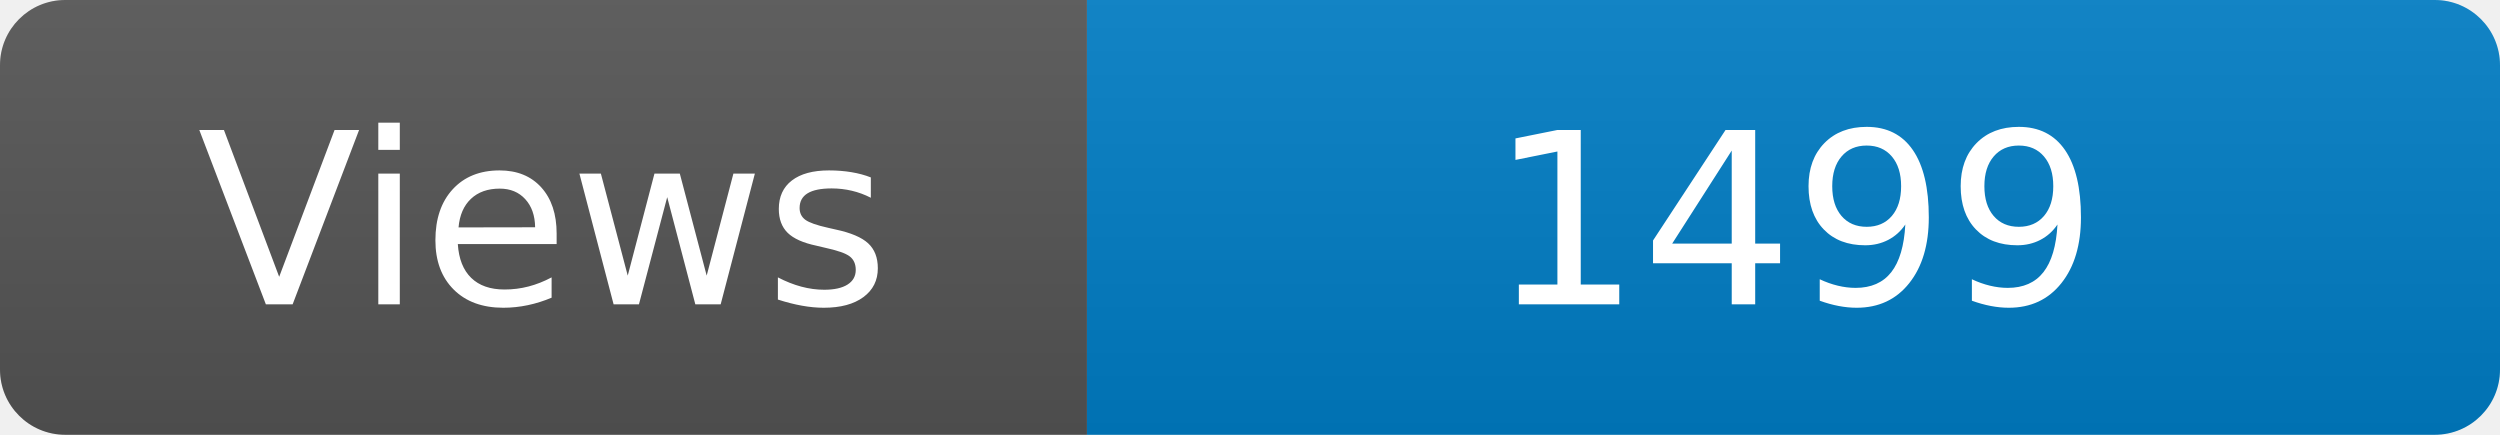
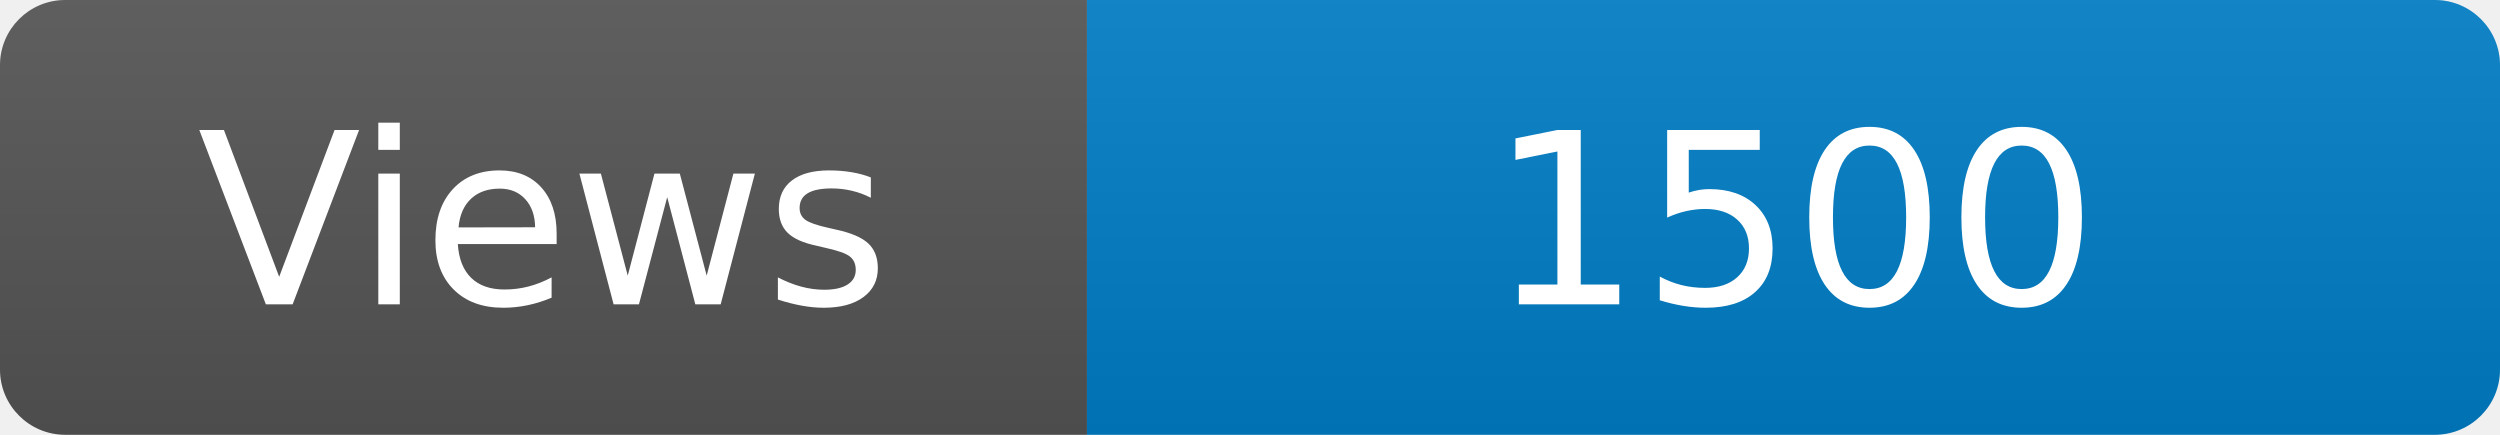
<svg xmlns="http://www.w3.org/2000/svg" width="115" height="20" role="img" aria-label="Maintained?: yes">
  <linearGradient id="s" x2="0" y2="100%">
    <stop offset="0" stop-color="#bbb" stop-opacity=".1" />
    <stop offset="1" stop-opacity=".1" />
  </linearGradient>
  <clipPath id="r">
    <rect width="115" height="20" rx="3" fill="#fff" />
  </clipPath>
  <g clip-path="url(#r)">
    <rect width="50" height="20" fill="#555" />
    <rect x="50" width="160" height="20" fill="#007ec6" />
    <rect width="115" height="20" fill="url(#s)" />
  </g>
  <g fill="#fff" text-anchor="middle" font-family="Verdana,Geneva,DejaVu Sans,sans-serif" font-size="110">
    <text x="250" y="140" transform="scale(.1)" fill="#fff">Views</text>
-     <text x="825" y="140" transform="scale(.1)" fill="#fff">1499</text>
+     <text x="825" y="140" transform="scale(.1)" fill="#fff">1500</text>
  </g>
</svg>
